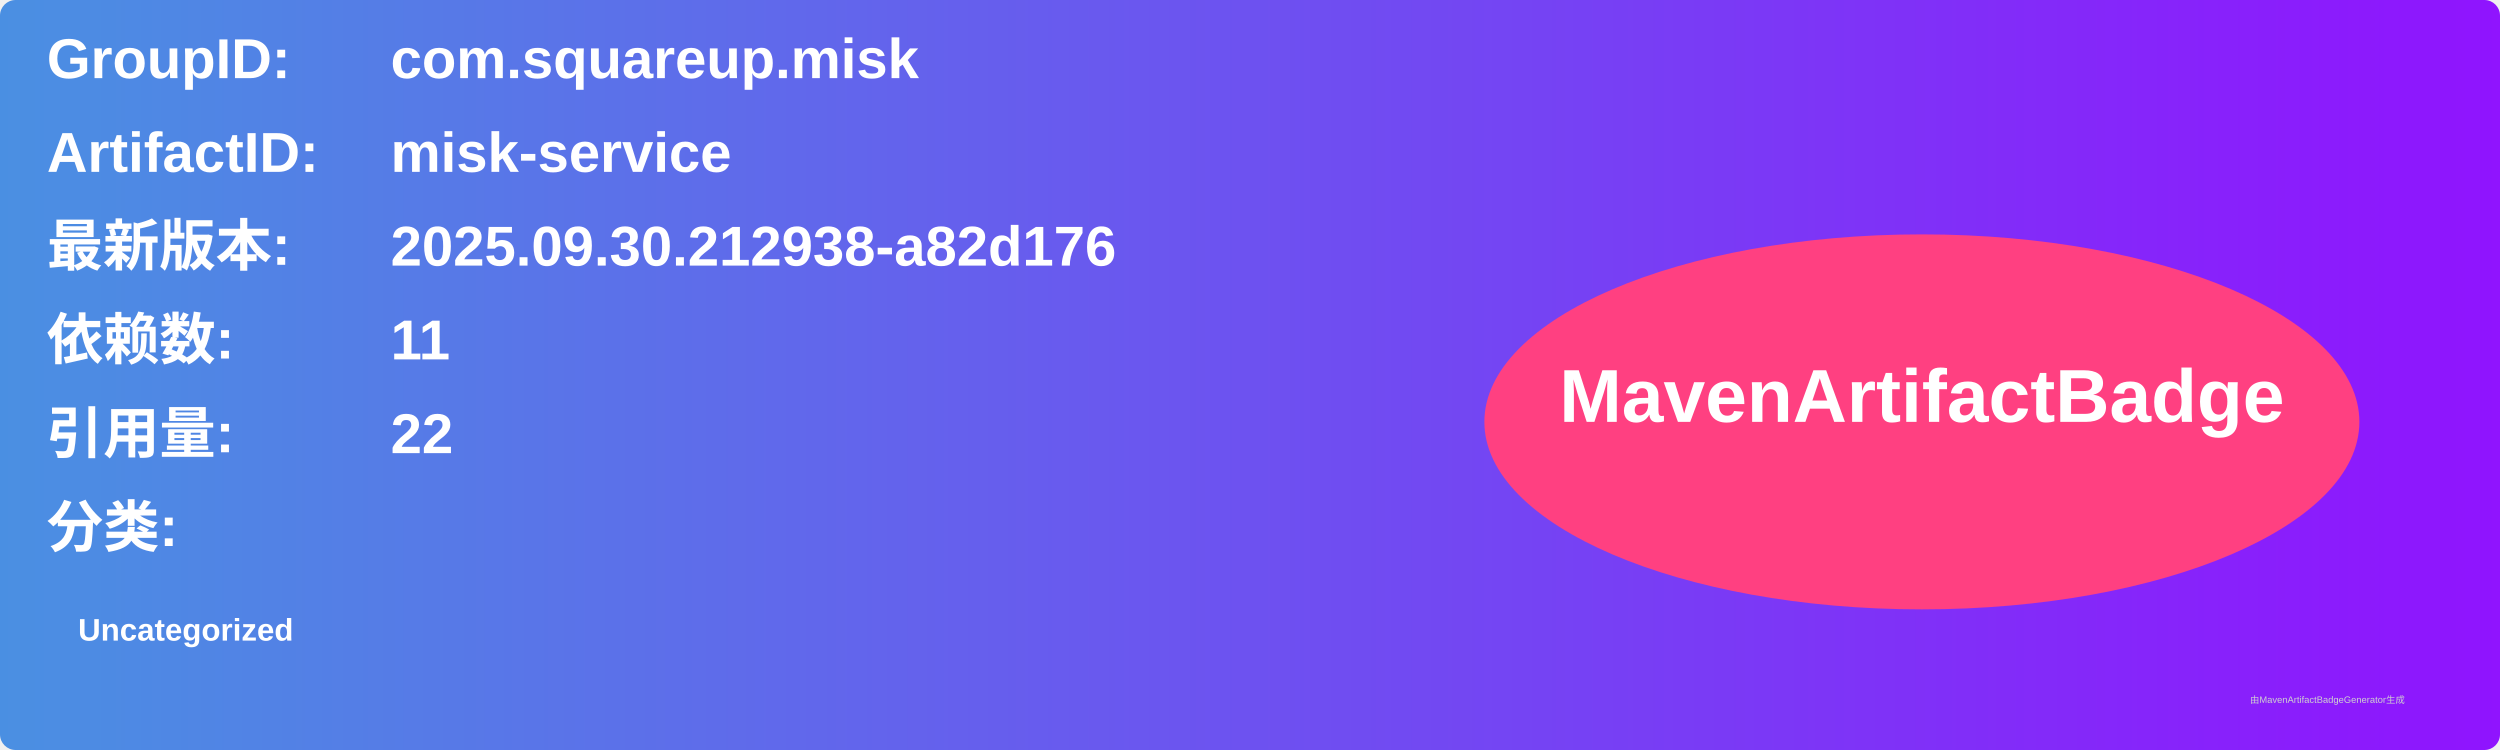
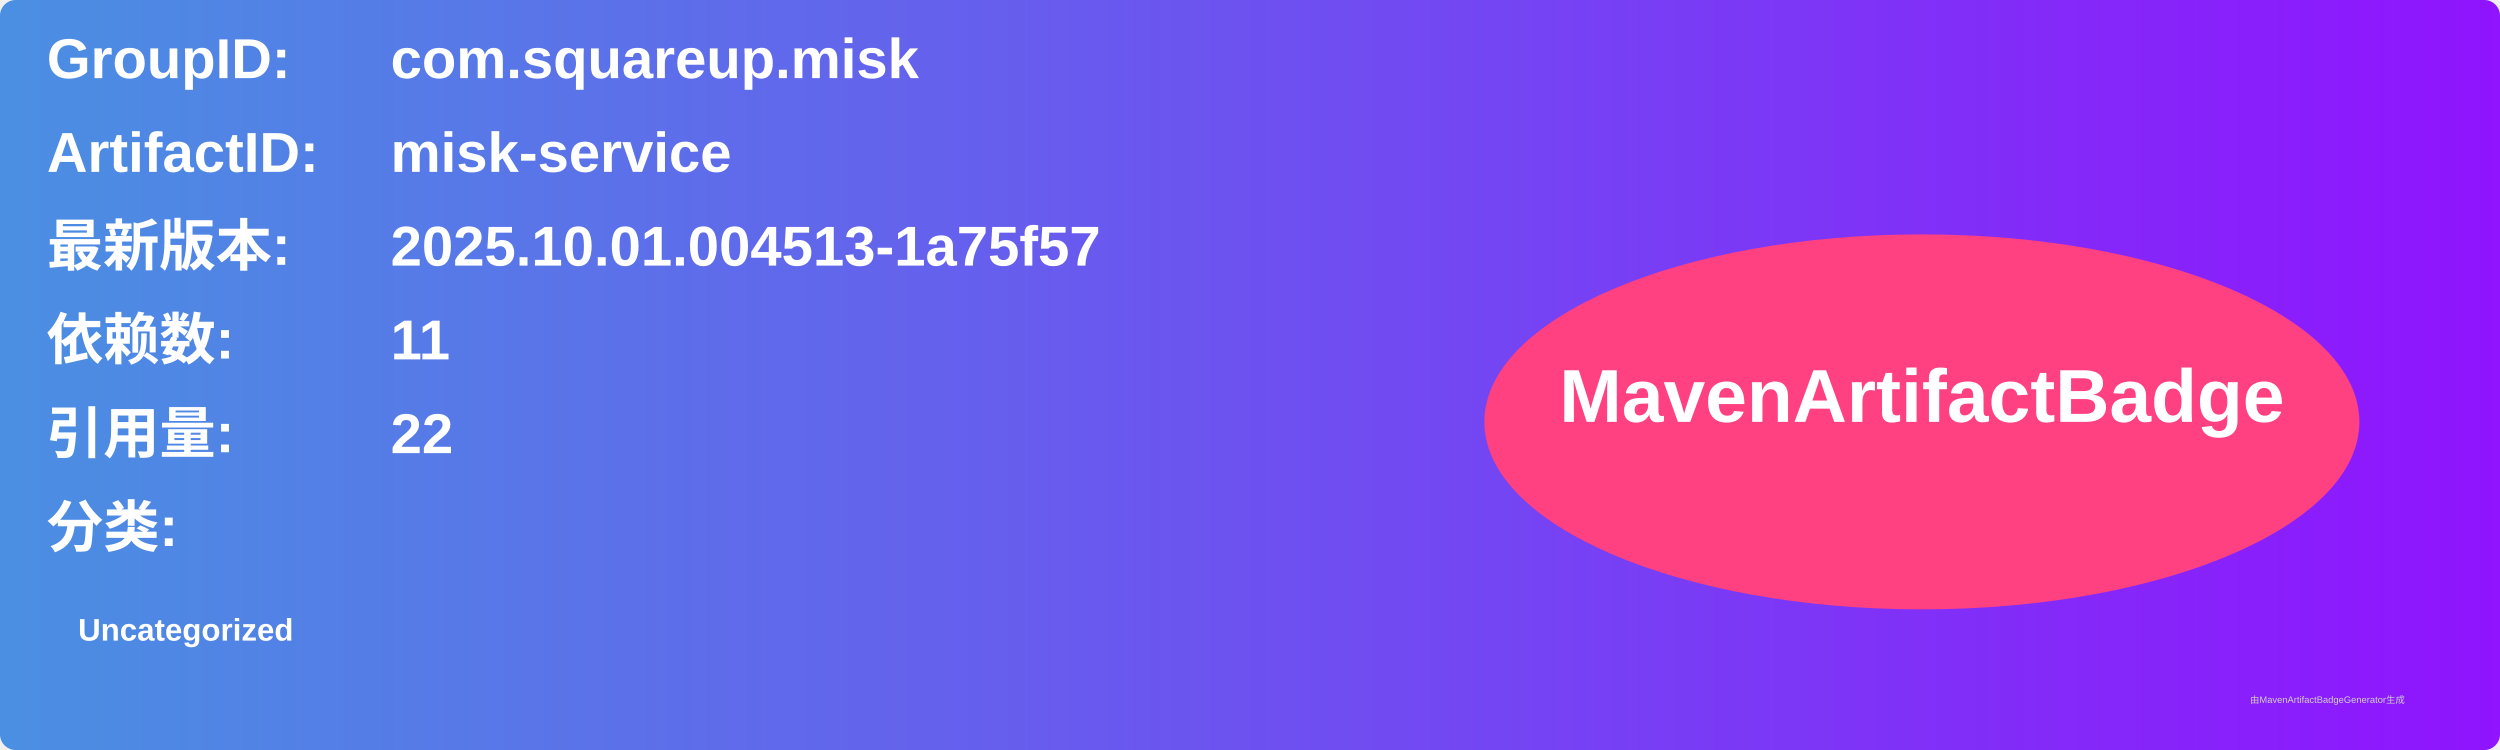
<svg xmlns="http://www.w3.org/2000/svg" width="800" height="240" viewBox="0 0 800 240">
  <linearGradient id="grad" x1="0%" y1="0%" x2="100%" y2="0%">
    <stop offset="0%" stop-color="#4a90e2" />
    <stop offset="100%" stop-color="#9013fe" />
  </linearGradient>
  <rect width="100%" height="100%" rx="5" ry="5" fill="url(#grad)" />
  <g transform="translate(15, 15)">
    <text x="0" y="10" font-family="Arial" font-size="18" fill="white" font-weight="bold" width="260">GroupID:</text>
    <text x="110" y="10" font-family="Arial" font-size="18" fill="white" font-weight="bold" width="460">com.squareup.misk</text>
    <text x="0" y="40" font-family="Arial" font-size="18" fill="white" font-weight="bold" width="260">ArtifactID:</text>
    <text x="110" y="40" font-family="Arial" font-size="18" fill="white" font-weight="bold" width="460">misk-service</text>
    <text x="0" y="70" font-family="Arial" font-size="18" fill="white" font-weight="bold">最新版本:</text>
    <text x="110" y="70" font-family="Arial" font-size="18" fill="white" font-weight="bold">
-       <tspan font-weight="bold">2025.09.30.212938-a82d176</tspan>
+       <tspan font-weight="bold">2025.10.01.004513-1a75f57</tspan>
    </text>
    <text x="0" y="100" font-family="Arial" font-size="18" fill="white" font-weight="bold">依赖数: </text>
    <text x="110" y="100" font-family="Arial" font-size="18" fill="white">
      <tspan font-weight="bold">11</tspan>
    </text>
    <text x="0" y="130" font-family="Arial" font-size="18" fill="white" font-weight="bold">引用量: </text>
    <text x="110" y="130" font-family="Arial" font-size="18" fill="white">
      <tspan font-weight="bold">22</tspan>
    </text>
    <text x="0" y="160" font-family="Arial" font-size="18" fill="white" font-weight="bold">分类:</text>
    <text x="10" y="190" font-family="Arial" font-size="10" fill="white">
      <tspan font-weight="bold">Uncategorized</tspan>
    </text>
    <ellipse cx="600" cy="120" rx="140" ry="60" fill="#ff4081" />
    <text x="600" y="120" text-anchor="middle" font-family="Arial" font-size="24" fill="white" font-weight="bold">MavenArtifactBadge</text>
  </g>
  <text x="720" y="225" font-family="Arial" font-size="3" fill="#d0d0d0">由MavenArtifactBadgeGenerator生成</text>
</svg>
